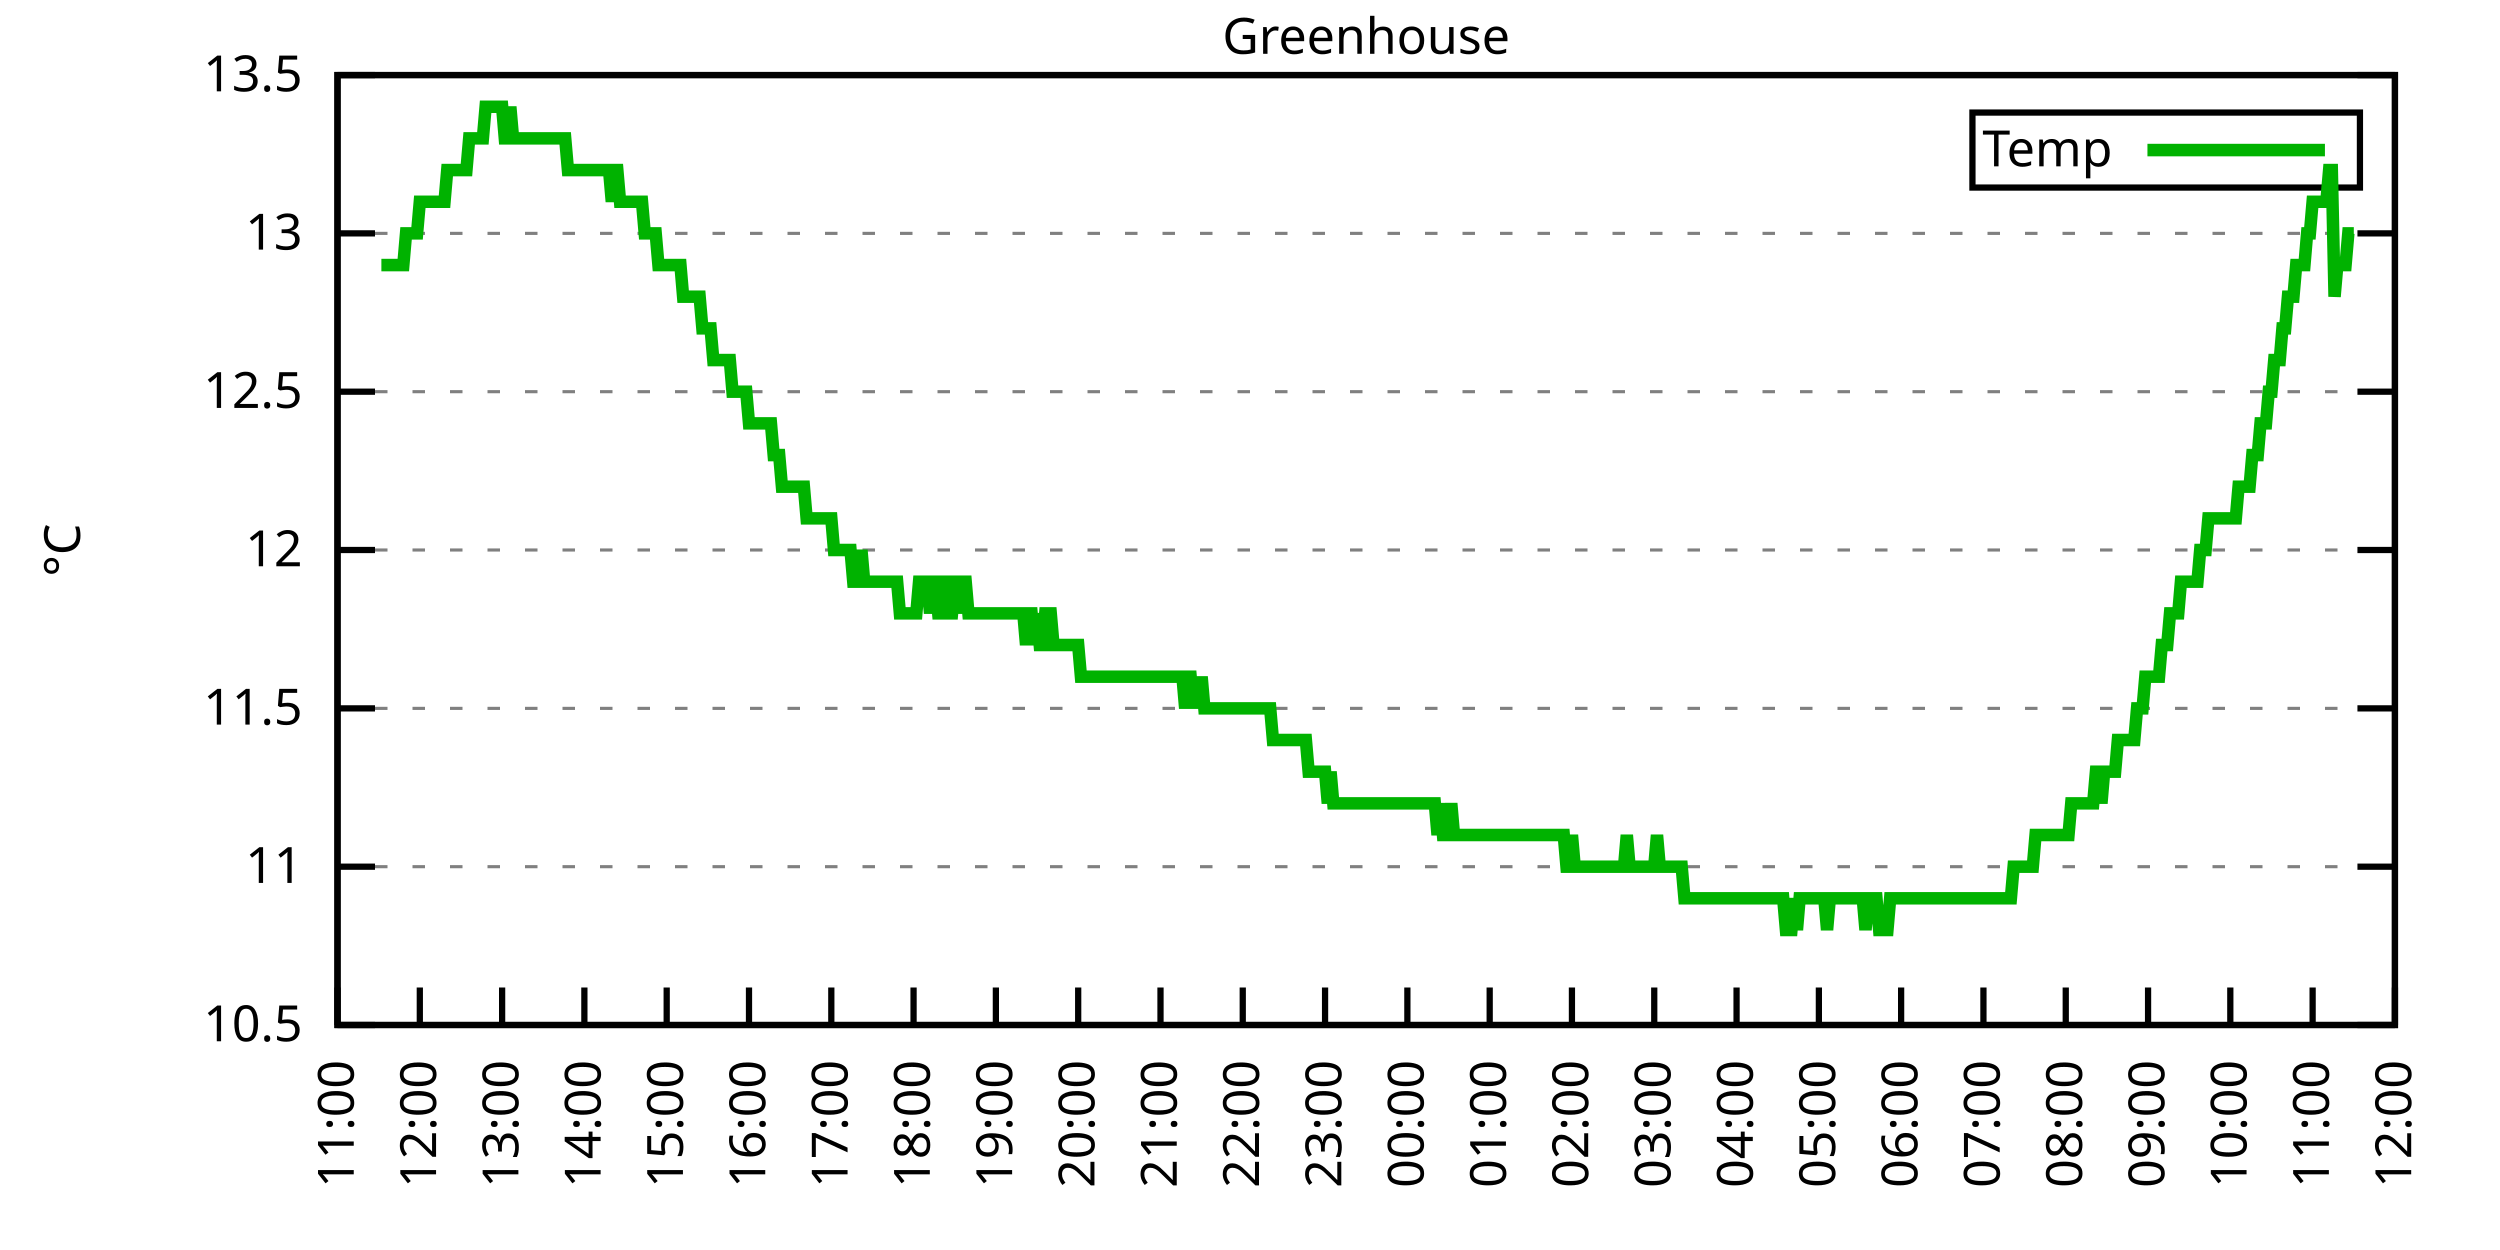
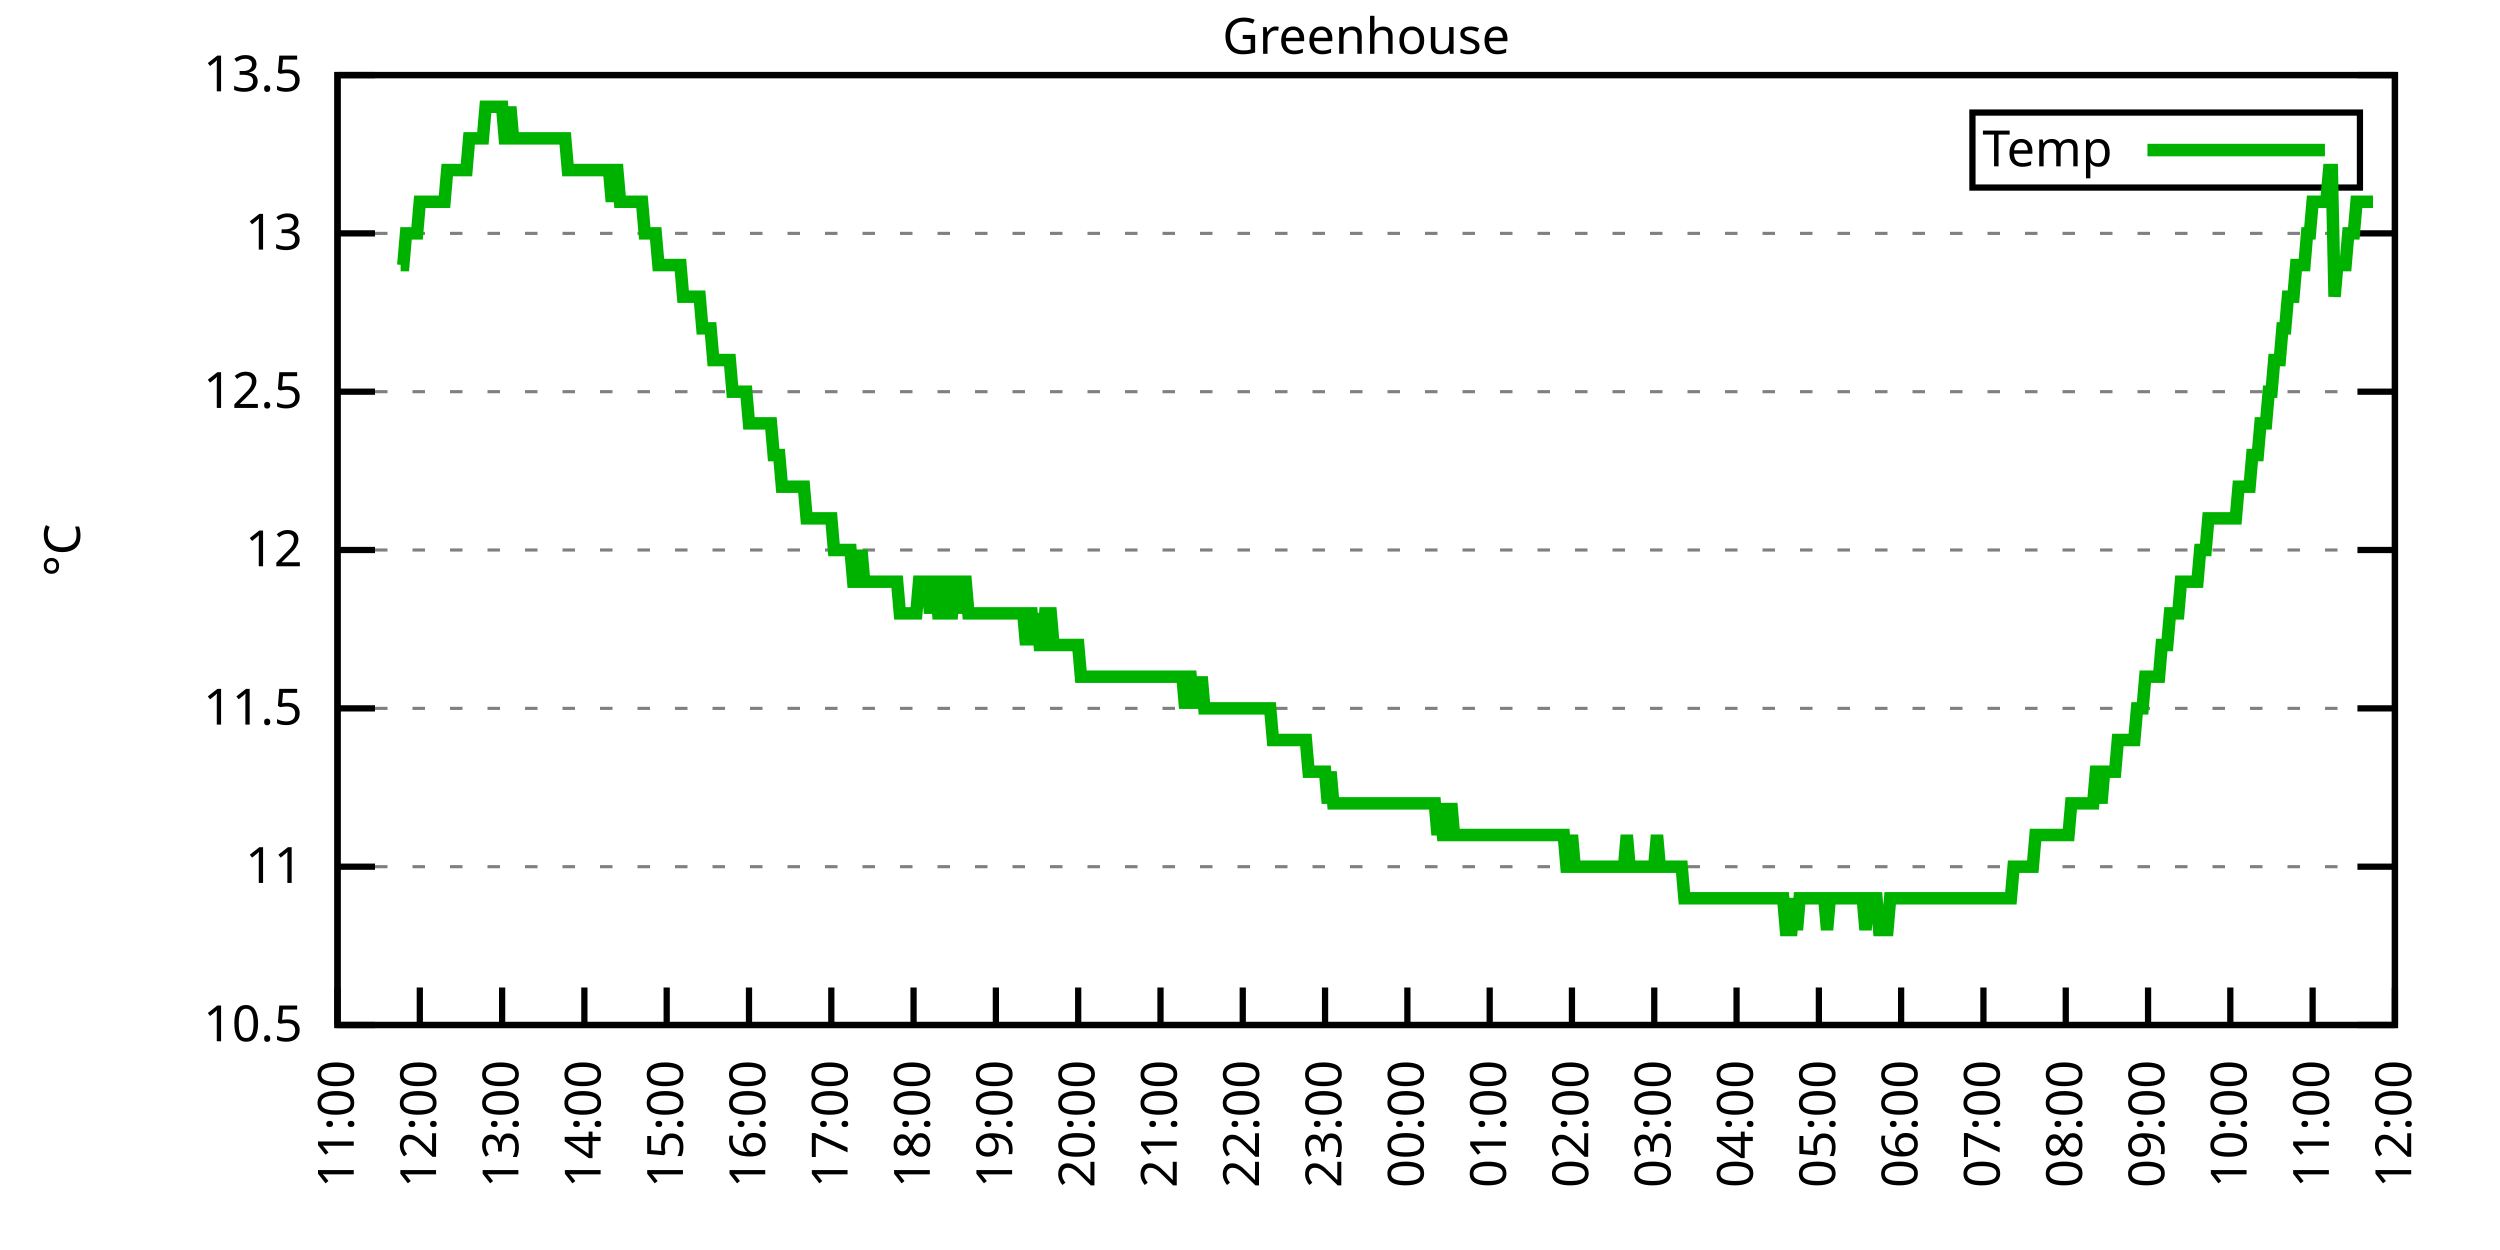
<svg xmlns="http://www.w3.org/2000/svg" xmlns:xlink="http://www.w3.org/1999/xlink" width="400" height="200" viewBox="0 0 400 200">
  <g id="gnuplot_canvas">
    <rect x="0" y="0" width="400" height="200" fill="none" />
    <defs>
      <circle id="gpDot" r="0.5" stroke-width="0.5" stroke="currentColor" />
      <path id="gpPt0" stroke-width="0.333" stroke="currentColor" d="M-1,0 h2 M0,-1 v2" />
      <path id="gpPt1" stroke-width="0.333" stroke="currentColor" d="M-1,-1 L1,1 M1,-1 L-1,1" />
      <path id="gpPt2" stroke-width="0.333" stroke="currentColor" d="M-1,0 L1,0 M0,-1 L0,1 M-1,-1 L1,1 M-1,1 L1,-1" />
      <rect id="gpPt3" stroke-width="0.333" stroke="currentColor" x="-1" y="-1" width="2" height="2" />
      <rect id="gpPt4" stroke-width="0.333" stroke="currentColor" fill="currentColor" x="-1" y="-1" width="2" height="2" />
      <circle id="gpPt5" stroke-width="0.333" stroke="currentColor" cx="0" cy="0" r="1" />
      <use xlink:href="#gpPt5" id="gpPt6" fill="currentColor" stroke="none" />
      <path id="gpPt7" stroke-width="0.333" stroke="currentColor" d="M0,-1.33 L-1.33,0.67 L1.33,0.67 z" />
      <use xlink:href="#gpPt7" id="gpPt8" fill="currentColor" stroke="none" />
      <use xlink:href="#gpPt7" id="gpPt9" stroke="currentColor" transform="rotate(180)" />
      <use xlink:href="#gpPt9" id="gpPt10" fill="currentColor" stroke="none" />
      <use xlink:href="#gpPt3" id="gpPt11" stroke="currentColor" transform="rotate(45)" />
      <use xlink:href="#gpPt11" id="gpPt12" fill="currentColor" stroke="none" />
      <path id="gpPt13" stroke-width="0.333" stroke="currentColor" d="M0,1.330 L1.265,0.411 L0.782,-1.067 L-0.782,-1.076 L-1.265,0.411 z" />
      <use xlink:href="#gpPt13" id="gpPt14" fill="currentColor" stroke="none" />
      <filter id="textbox" filterUnits="objectBoundingBox" x="0" y="0" height="1" width="1">
        <feFlood flood-color="white" flood-opacity="1" result="bgnd" />
        <feComposite in="SourceGraphic" in2="bgnd" operator="atop" />
      </filter>
      <filter id="greybox" filterUnits="objectBoundingBox" x="0" y="0" height="1" width="1">
        <feFlood flood-color="lightgrey" flood-opacity="1" result="grey" />
        <feComposite in="SourceGraphic" in2="grey" operator="atop" />
      </filter>
    </defs>
    <g fill="none" color="white" stroke="currentColor" stroke-width="1.00" stroke-linecap="butt" stroke-linejoin="miter">
</g>
    <g fill="none" color="black" stroke="currentColor" stroke-width="1.00" stroke-linecap="butt" stroke-linejoin="miter">
      <g stroke="none" shape-rendering="crispEdges">
        <polygon fill="rgb(255, 255, 255)" points="54.00,164.00 383.18,164.00 383.18,12.02 54.00,12.02 " />
      </g>
    </g>
    <g fill="none" color="black" stroke="currentColor" stroke-width="1.00" stroke-linecap="butt" stroke-linejoin="miter">
</g>
    <g fill="none" color="black" stroke="black" stroke-width="0.50" stroke-linecap="butt" stroke-linejoin="miter">
</g>
    <g fill="none" color="gray" stroke="currentColor" stroke-width="0.50" stroke-linecap="butt" stroke-linejoin="miter">
      <path stroke="gray" stroke-dasharray="2,4" class="gridline" d="M54.00,164.00 L383.19,164.00  " />
    </g>
    <g fill="none" color="gray" stroke="gray" stroke-width="1.00" stroke-linecap="butt" stroke-linejoin="miter">
</g>
    <g fill="none" color="black" stroke="currentColor" stroke-width="1.00" stroke-linecap="butt" stroke-linejoin="miter">
      <path stroke="black" d="M54.00,164.00 L60.00,164.00 M383.19,164.00 L377.19,164.00  " />
      <g transform="translate(48.40,166.60)" stroke="none" fill="black" font-family="Sans" font-size="8.00" text-anchor="end">
        <text>
          <tspan font-family="Sans"> 10.5</tspan>
        </text>
      </g>
    </g>
    <g fill="none" color="black" stroke="currentColor" stroke-width="1.00" stroke-linecap="butt" stroke-linejoin="miter">
</g>
    <g fill="none" color="black" stroke="black" stroke-width="0.50" stroke-linecap="butt" stroke-linejoin="miter">
</g>
    <g fill="none" color="gray" stroke="currentColor" stroke-width="0.50" stroke-linecap="butt" stroke-linejoin="miter">
      <path stroke="gray" stroke-dasharray="2,4" class="gridline" d="M54.00,138.67 L383.19,138.67  " />
    </g>
    <g fill="none" color="gray" stroke="gray" stroke-width="1.00" stroke-linecap="butt" stroke-linejoin="miter">
</g>
    <g fill="none" color="black" stroke="currentColor" stroke-width="1.00" stroke-linecap="butt" stroke-linejoin="miter">
      <path stroke="black" d="M54.00,138.67 L60.00,138.67 M383.19,138.67 L377.19,138.67  " />
      <g transform="translate(48.40,141.27)" stroke="none" fill="black" font-family="Sans" font-size="8.00" text-anchor="end">
        <text>
          <tspan font-family="Sans"> 11</tspan>
        </text>
      </g>
    </g>
    <g fill="none" color="black" stroke="currentColor" stroke-width="1.00" stroke-linecap="butt" stroke-linejoin="miter">
</g>
    <g fill="none" color="black" stroke="black" stroke-width="0.50" stroke-linecap="butt" stroke-linejoin="miter">
</g>
    <g fill="none" color="gray" stroke="currentColor" stroke-width="0.50" stroke-linecap="butt" stroke-linejoin="miter">
      <path stroke="gray" stroke-dasharray="2,4" class="gridline" d="M54.00,113.34 L383.19,113.34  " />
    </g>
    <g fill="none" color="gray" stroke="gray" stroke-width="1.00" stroke-linecap="butt" stroke-linejoin="miter">
</g>
    <g fill="none" color="black" stroke="currentColor" stroke-width="1.00" stroke-linecap="butt" stroke-linejoin="miter">
      <path stroke="black" d="M54.00,113.34 L60.00,113.34 M383.19,113.34 L377.19,113.34  " />
      <g transform="translate(48.40,115.94)" stroke="none" fill="black" font-family="Sans" font-size="8.00" text-anchor="end">
        <text>
          <tspan font-family="Sans"> 11.5</tspan>
        </text>
      </g>
    </g>
    <g fill="none" color="black" stroke="currentColor" stroke-width="1.00" stroke-linecap="butt" stroke-linejoin="miter">
</g>
    <g fill="none" color="black" stroke="black" stroke-width="0.50" stroke-linecap="butt" stroke-linejoin="miter">
</g>
    <g fill="none" color="gray" stroke="currentColor" stroke-width="0.50" stroke-linecap="butt" stroke-linejoin="miter">
      <path stroke="gray" stroke-dasharray="2,4" class="gridline" d="M54.00,88.00 L383.19,88.00  " />
    </g>
    <g fill="none" color="gray" stroke="gray" stroke-width="1.00" stroke-linecap="butt" stroke-linejoin="miter">
</g>
    <g fill="none" color="black" stroke="currentColor" stroke-width="1.00" stroke-linecap="butt" stroke-linejoin="miter">
      <path stroke="black" d="M54.00,88.00 L60.00,88.00 M383.19,88.00 L377.19,88.00  " />
      <g transform="translate(48.40,90.60)" stroke="none" fill="black" font-family="Sans" font-size="8.00" text-anchor="end">
        <text>
          <tspan font-family="Sans"> 12</tspan>
        </text>
      </g>
    </g>
    <g fill="none" color="black" stroke="currentColor" stroke-width="1.00" stroke-linecap="butt" stroke-linejoin="miter">
</g>
    <g fill="none" color="black" stroke="black" stroke-width="0.50" stroke-linecap="butt" stroke-linejoin="miter">
</g>
    <g fill="none" color="gray" stroke="currentColor" stroke-width="0.50" stroke-linecap="butt" stroke-linejoin="miter">
      <path stroke="gray" stroke-dasharray="2,4" class="gridline" d="M54.00,62.67 L383.19,62.67  " />
    </g>
    <g fill="none" color="gray" stroke="gray" stroke-width="1.00" stroke-linecap="butt" stroke-linejoin="miter">
</g>
    <g fill="none" color="black" stroke="currentColor" stroke-width="1.00" stroke-linecap="butt" stroke-linejoin="miter">
      <path stroke="black" d="M54.00,62.67 L60.00,62.67 M383.19,62.67 L377.19,62.67  " />
      <g transform="translate(48.40,65.27)" stroke="none" fill="black" font-family="Sans" font-size="8.00" text-anchor="end">
        <text>
          <tspan font-family="Sans"> 12.5</tspan>
        </text>
      </g>
    </g>
    <g fill="none" color="black" stroke="currentColor" stroke-width="1.00" stroke-linecap="butt" stroke-linejoin="miter">
</g>
    <g fill="none" color="black" stroke="black" stroke-width="0.50" stroke-linecap="butt" stroke-linejoin="miter">
</g>
    <g fill="none" color="gray" stroke="currentColor" stroke-width="0.50" stroke-linecap="butt" stroke-linejoin="miter">
      <path stroke="gray" stroke-dasharray="2,4" class="gridline" d="M54.00,37.34 L383.19,37.34  " />
    </g>
    <g fill="none" color="gray" stroke="gray" stroke-width="1.00" stroke-linecap="butt" stroke-linejoin="miter">
</g>
    <g fill="none" color="black" stroke="currentColor" stroke-width="1.00" stroke-linecap="butt" stroke-linejoin="miter">
      <path stroke="black" d="M54.00,37.34 L60.00,37.34 M383.19,37.34 L377.19,37.34  " />
      <g transform="translate(48.40,39.94)" stroke="none" fill="black" font-family="Sans" font-size="8.00" text-anchor="end">
        <text>
          <tspan font-family="Sans"> 13</tspan>
        </text>
      </g>
    </g>
    <g fill="none" color="black" stroke="currentColor" stroke-width="1.00" stroke-linecap="butt" stroke-linejoin="miter">
</g>
    <g fill="none" color="black" stroke="black" stroke-width="0.50" stroke-linecap="butt" stroke-linejoin="miter">
</g>
    <g fill="none" color="gray" stroke="currentColor" stroke-width="0.50" stroke-linecap="butt" stroke-linejoin="miter">
      <path stroke="gray" stroke-dasharray="2,4" class="gridline" d="M54.00,12.01 L383.19,12.01  " />
    </g>
    <g fill="none" color="gray" stroke="gray" stroke-width="1.00" stroke-linecap="butt" stroke-linejoin="miter">
</g>
    <g fill="none" color="black" stroke="currentColor" stroke-width="1.00" stroke-linecap="butt" stroke-linejoin="miter">
      <path stroke="black" d="M54.00,12.01 L60.00,12.01 M383.19,12.01 L377.19,12.01  " />
      <g transform="translate(48.40,14.61)" stroke="none" fill="black" font-family="Sans" font-size="8.00" text-anchor="end">
        <text>
          <tspan font-family="Sans"> 13.5</tspan>
        </text>
      </g>
    </g>
    <g fill="none" color="black" stroke="currentColor" stroke-width="1.00" stroke-linecap="butt" stroke-linejoin="miter">
      <path stroke="black" d="M54.00,164.00 L54.00,158.00  " />
      <g transform="translate(56.60,169.60) rotate(270.00)" stroke="none" fill="black" font-family="Sans" font-size="8.00" text-anchor="end">
        <text>
          <tspan font-family="Sans">11:00</tspan>
        </text>
      </g>
    </g>
    <g fill="none" color="black" stroke="currentColor" stroke-width="1.00" stroke-linecap="butt" stroke-linejoin="miter">
      <path stroke="black" d="M67.17,164.00 L67.17,158.00  " />
      <g transform="translate(69.77,169.60) rotate(270.00)" stroke="none" fill="black" font-family="Sans" font-size="8.00" text-anchor="end">
        <text>
          <tspan font-family="Sans">12:00</tspan>
        </text>
      </g>
    </g>
    <g fill="none" color="black" stroke="currentColor" stroke-width="1.00" stroke-linecap="butt" stroke-linejoin="miter">
      <path stroke="black" d="M80.34,164.00 L80.34,158.00  " />
      <g transform="translate(82.94,169.60) rotate(270.00)" stroke="none" fill="black" font-family="Sans" font-size="8.00" text-anchor="end">
        <text>
          <tspan font-family="Sans">13:00</tspan>
        </text>
      </g>
    </g>
    <g fill="none" color="black" stroke="currentColor" stroke-width="1.00" stroke-linecap="butt" stroke-linejoin="miter">
      <path stroke="black" d="M93.50,164.00 L93.50,158.00  " />
      <g transform="translate(96.10,169.60) rotate(270.00)" stroke="none" fill="black" font-family="Sans" font-size="8.00" text-anchor="end">
        <text>
          <tspan font-family="Sans">14:00</tspan>
        </text>
      </g>
    </g>
    <g fill="none" color="black" stroke="currentColor" stroke-width="1.00" stroke-linecap="butt" stroke-linejoin="miter">
      <path stroke="black" d="M106.67,164.00 L106.67,158.00  " />
      <g transform="translate(109.27,169.60) rotate(270.00)" stroke="none" fill="black" font-family="Sans" font-size="8.00" text-anchor="end">
        <text>
          <tspan font-family="Sans">15:00</tspan>
        </text>
      </g>
    </g>
    <g fill="none" color="black" stroke="currentColor" stroke-width="1.00" stroke-linecap="butt" stroke-linejoin="miter">
      <path stroke="black" d="M119.84,164.00 L119.84,158.00  " />
      <g transform="translate(122.44,169.60) rotate(270.00)" stroke="none" fill="black" font-family="Sans" font-size="8.00" text-anchor="end">
        <text>
          <tspan font-family="Sans">16:00</tspan>
        </text>
      </g>
    </g>
    <g fill="none" color="black" stroke="currentColor" stroke-width="1.00" stroke-linecap="butt" stroke-linejoin="miter">
      <path stroke="black" d="M133.01,164.00 L133.01,158.00  " />
      <g transform="translate(135.61,169.60) rotate(270.00)" stroke="none" fill="black" font-family="Sans" font-size="8.00" text-anchor="end">
        <text>
          <tspan font-family="Sans">17:00</tspan>
        </text>
      </g>
    </g>
    <g fill="none" color="black" stroke="currentColor" stroke-width="1.00" stroke-linecap="butt" stroke-linejoin="miter">
      <path stroke="black" d="M146.17,164.00 L146.17,158.00  " />
      <g transform="translate(148.77,169.60) rotate(270.00)" stroke="none" fill="black" font-family="Sans" font-size="8.00" text-anchor="end">
        <text>
          <tspan font-family="Sans">18:00</tspan>
        </text>
      </g>
    </g>
    <g fill="none" color="black" stroke="currentColor" stroke-width="1.00" stroke-linecap="butt" stroke-linejoin="miter">
      <path stroke="black" d="M159.34,164.00 L159.34,158.00  " />
      <g transform="translate(161.94,169.60) rotate(270.00)" stroke="none" fill="black" font-family="Sans" font-size="8.00" text-anchor="end">
        <text>
          <tspan font-family="Sans">19:00</tspan>
        </text>
      </g>
    </g>
    <g fill="none" color="black" stroke="currentColor" stroke-width="1.00" stroke-linecap="butt" stroke-linejoin="miter">
      <path stroke="black" d="M172.51,164.00 L172.51,158.00  " />
      <g transform="translate(175.11,169.60) rotate(270.00)" stroke="none" fill="black" font-family="Sans" font-size="8.00" text-anchor="end">
        <text>
          <tspan font-family="Sans">20:00</tspan>
        </text>
      </g>
    </g>
    <g fill="none" color="black" stroke="currentColor" stroke-width="1.00" stroke-linecap="butt" stroke-linejoin="miter">
      <path stroke="black" d="M185.68,164.00 L185.68,158.00  " />
      <g transform="translate(188.28,169.60) rotate(270.00)" stroke="none" fill="black" font-family="Sans" font-size="8.00" text-anchor="end">
        <text>
          <tspan font-family="Sans">21:00</tspan>
        </text>
      </g>
    </g>
    <g fill="none" color="black" stroke="currentColor" stroke-width="1.00" stroke-linecap="butt" stroke-linejoin="miter">
      <path stroke="black" d="M198.84,164.00 L198.84,158.00  " />
      <g transform="translate(201.44,169.60) rotate(270.00)" stroke="none" fill="black" font-family="Sans" font-size="8.00" text-anchor="end">
        <text>
          <tspan font-family="Sans">22:00</tspan>
        </text>
      </g>
    </g>
    <g fill="none" color="black" stroke="currentColor" stroke-width="1.00" stroke-linecap="butt" stroke-linejoin="miter">
      <path stroke="black" d="M212.01,164.00 L212.01,158.00  " />
      <g transform="translate(214.61,169.60) rotate(270.00)" stroke="none" fill="black" font-family="Sans" font-size="8.00" text-anchor="end">
        <text>
          <tspan font-family="Sans">23:00</tspan>
        </text>
      </g>
    </g>
    <g fill="none" color="black" stroke="currentColor" stroke-width="1.00" stroke-linecap="butt" stroke-linejoin="miter">
      <path stroke="black" d="M225.18,164.00 L225.18,158.00  " />
      <g transform="translate(227.78,169.60) rotate(270.00)" stroke="none" fill="black" font-family="Sans" font-size="8.00" text-anchor="end">
        <text>
          <tspan font-family="Sans">00:00</tspan>
        </text>
      </g>
    </g>
    <g fill="none" color="black" stroke="currentColor" stroke-width="1.00" stroke-linecap="butt" stroke-linejoin="miter">
      <path stroke="black" d="M238.35,164.00 L238.35,158.00  " />
      <g transform="translate(240.95,169.60) rotate(270.00)" stroke="none" fill="black" font-family="Sans" font-size="8.00" text-anchor="end">
        <text>
          <tspan font-family="Sans">01:00</tspan>
        </text>
      </g>
    </g>
    <g fill="none" color="black" stroke="currentColor" stroke-width="1.00" stroke-linecap="butt" stroke-linejoin="miter">
      <path stroke="black" d="M251.51,164.00 L251.51,158.00  " />
      <g transform="translate(254.11,169.60) rotate(270.00)" stroke="none" fill="black" font-family="Sans" font-size="8.00" text-anchor="end">
        <text>
          <tspan font-family="Sans">02:00</tspan>
        </text>
      </g>
    </g>
    <g fill="none" color="black" stroke="currentColor" stroke-width="1.00" stroke-linecap="butt" stroke-linejoin="miter">
      <path stroke="black" d="M264.68,164.00 L264.68,158.00  " />
      <g transform="translate(267.28,169.60) rotate(270.00)" stroke="none" fill="black" font-family="Sans" font-size="8.00" text-anchor="end">
        <text>
          <tspan font-family="Sans">03:00</tspan>
        </text>
      </g>
    </g>
    <g fill="none" color="black" stroke="currentColor" stroke-width="1.00" stroke-linecap="butt" stroke-linejoin="miter">
      <path stroke="black" d="M277.85,164.00 L277.85,158.00  " />
      <g transform="translate(280.45,169.60) rotate(270.00)" stroke="none" fill="black" font-family="Sans" font-size="8.00" text-anchor="end">
        <text>
          <tspan font-family="Sans">04:00</tspan>
        </text>
      </g>
    </g>
    <g fill="none" color="black" stroke="currentColor" stroke-width="1.00" stroke-linecap="butt" stroke-linejoin="miter">
      <path stroke="black" d="M291.02,164.00 L291.02,158.00  " />
      <g transform="translate(293.62,169.60) rotate(270.00)" stroke="none" fill="black" font-family="Sans" font-size="8.00" text-anchor="end">
        <text>
          <tspan font-family="Sans">05:00</tspan>
        </text>
      </g>
    </g>
    <g fill="none" color="black" stroke="currentColor" stroke-width="1.00" stroke-linecap="butt" stroke-linejoin="miter">
      <path stroke="black" d="M304.18,164.00 L304.18,158.00  " />
      <g transform="translate(306.78,169.60) rotate(270.00)" stroke="none" fill="black" font-family="Sans" font-size="8.00" text-anchor="end">
        <text>
          <tspan font-family="Sans">06:00</tspan>
        </text>
      </g>
    </g>
    <g fill="none" color="black" stroke="currentColor" stroke-width="1.00" stroke-linecap="butt" stroke-linejoin="miter">
      <path stroke="black" d="M317.35,164.00 L317.35,158.00  " />
      <g transform="translate(319.95,169.60) rotate(270.00)" stroke="none" fill="black" font-family="Sans" font-size="8.00" text-anchor="end">
        <text>
          <tspan font-family="Sans">07:00</tspan>
        </text>
      </g>
    </g>
    <g fill="none" color="black" stroke="currentColor" stroke-width="1.00" stroke-linecap="butt" stroke-linejoin="miter">
      <path stroke="black" d="M330.52,164.00 L330.52,158.00  " />
      <g transform="translate(333.12,169.60) rotate(270.00)" stroke="none" fill="black" font-family="Sans" font-size="8.00" text-anchor="end">
        <text>
          <tspan font-family="Sans">08:00</tspan>
        </text>
      </g>
    </g>
    <g fill="none" color="black" stroke="currentColor" stroke-width="1.00" stroke-linecap="butt" stroke-linejoin="miter">
      <path stroke="black" d="M343.69,164.00 L343.69,158.00  " />
      <g transform="translate(346.29,169.60) rotate(270.00)" stroke="none" fill="black" font-family="Sans" font-size="8.00" text-anchor="end">
        <text>
          <tspan font-family="Sans">09:00</tspan>
        </text>
      </g>
    </g>
    <g fill="none" color="black" stroke="currentColor" stroke-width="1.00" stroke-linecap="butt" stroke-linejoin="miter">
      <path stroke="black" d="M356.85,164.00 L356.85,158.00  " />
      <g transform="translate(359.45,169.60) rotate(270.00)" stroke="none" fill="black" font-family="Sans" font-size="8.00" text-anchor="end">
        <text>
          <tspan font-family="Sans">10:00</tspan>
        </text>
      </g>
    </g>
    <g fill="none" color="black" stroke="currentColor" stroke-width="1.00" stroke-linecap="butt" stroke-linejoin="miter">
      <path stroke="black" d="M370.02,164.00 L370.02,158.00  " />
      <g transform="translate(372.62,169.60) rotate(270.00)" stroke="none" fill="black" font-family="Sans" font-size="8.00" text-anchor="end">
        <text>
          <tspan font-family="Sans">11:00</tspan>
        </text>
      </g>
    </g>
    <g fill="none" color="black" stroke="currentColor" stroke-width="1.00" stroke-linecap="butt" stroke-linejoin="miter">
      <path stroke="black" d="M383.19,164.00 L383.19,158.00  " />
      <g transform="translate(385.79,169.60) rotate(270.00)" stroke="none" fill="black" font-family="Sans" font-size="8.00" text-anchor="end">
        <text>
          <tspan font-family="Sans">12:00</tspan>
        </text>
      </g>
    </g>
    <g fill="none" color="black" stroke="currentColor" stroke-width="1.00" stroke-linecap="butt" stroke-linejoin="miter">
</g>
    <g fill="none" color="black" stroke="currentColor" stroke-width="1.00" stroke-linecap="butt" stroke-linejoin="miter">
      <path stroke="black" d="M54.00,12.01 L54.00,164.00 L383.19,164.00 L383.19,12.01 L54.00,12.01 Z  " />
    </g>
    <g fill="none" color="black" stroke="currentColor" stroke-width="1.00" stroke-linecap="butt" stroke-linejoin="miter">
</g>
    <g fill="none" color="black" stroke="currentColor" stroke-width="1.00" stroke-linecap="butt" stroke-linejoin="miter">
      <path stroke="black" d="M315.59,30.01 L315.59,18.01 L377.59,18.01 L377.59,30.01 L315.59,30.01 Z  " />
    </g>
    <g id="Greenhouse_plot_1">
      <g fill="none" color="white" stroke="black" stroke-width="2.00" stroke-linecap="butt" stroke-linejoin="miter">
</g>
      <g fill="none" color="black" stroke="currentColor" stroke-width="2.00" stroke-linecap="butt" stroke-linejoin="miter">
        <g transform="translate(337.99,26.61)" stroke="none" fill="black" font-family="Sans" font-size="8.00" text-anchor="end">
          <text>
            <tspan font-family="Sans">Temp</tspan>
          </text>
        </g>
      </g>
      <g fill="none" color="black" stroke="currentColor" stroke-width="2.00" stroke-linecap="butt" stroke-linejoin="miter">
-         <path stroke="rgb(  0, 178,   0)" d="M343.59,24.01 L371.99,24.01 M61.02,42.41 L61.46,42.41 L61.90,42.41 L62.34,42.41 L62.78,42.41 L63.22,42.41   L63.66,42.41 L64.10,42.41 L64.53,42.41 L64.97,37.34 L65.41,37.34 L65.85,37.34 L66.29,37.34 L66.73,37.34   L67.17,32.28 L67.61,32.28 L68.05,32.28 L68.48,32.28 L68.92,32.28 L69.36,32.28 L69.80,32.28 L70.24,32.28   L70.68,32.28 L71.12,32.28 L71.56,27.21 L72.00,27.21 L72.43,27.21 L72.87,27.21 L73.31,27.21 L73.75,27.21   L74.19,27.21 L74.63,27.21 L75.07,22.14 L75.51,22.14 L75.95,22.14 L76.38,22.14 L76.82,22.14 L77.26,22.14   L77.70,17.08 L78.14,17.08 L78.58,17.08 L79.02,17.08 L79.46,17.08 L79.90,17.08 L80.34,17.08 L80.77,22.14   L81.21,22.14 L81.65,17.08 L82.09,22.14 L82.53,22.14 L82.97,22.14 L83.41,22.14 L83.85,22.14 L84.29,22.14   L84.72,22.14 L85.16,22.14 L85.60,22.14 L86.04,22.14 L86.48,22.14 L86.92,22.14 L87.36,22.14 L87.80,22.14   L88.24,22.14 L88.67,22.14 L89.11,22.14 L89.55,22.14 L89.99,22.14 L90.43,22.14 L90.87,27.21 L91.31,27.21   L91.75,27.21 L92.19,27.21 L92.62,27.21 L93.06,27.21 L93.50,27.21 L93.94,27.21 L94.38,27.21 L94.82,27.21   L95.26,27.21 L95.70,27.21 L96.14,27.21 L96.58,27.21 L97.01,27.21 L97.45,27.21 L97.89,32.28 L98.33,27.21   L98.77,27.21 L99.21,32.28 L99.65,32.28 L100.09,32.28 L100.53,32.28 L100.96,32.28 L101.40,32.28 L101.84,32.28   L102.28,32.28 L102.72,32.28 L103.16,37.34 L103.60,37.34 L104.04,37.34 L104.48,37.34 L104.91,37.34 L105.35,42.41   L105.79,42.41 L106.23,42.41 L106.67,42.41 L107.11,42.41 L107.55,42.41 L107.99,42.41 L108.43,42.41 L108.87,42.41   L109.30,47.47 L109.74,47.47 L110.18,47.47 L110.62,47.47 L111.06,47.47 L111.50,47.47 L111.94,47.47 L112.38,52.54   L112.82,52.54 L113.25,52.54 L113.69,52.54 L114.13,57.61 L114.57,57.61 L115.01,57.61 L115.45,57.61 L115.89,57.61   L116.33,57.61 L116.77,57.61 L117.20,62.67 L117.64,62.67 L118.08,62.67 L118.52,62.67 L118.96,62.67 L119.40,62.67   L119.84,67.74 L120.28,67.74 L120.72,67.74 L121.15,67.74 L121.59,67.74 L122.03,67.74 L122.47,67.74 L122.91,67.74   L123.35,67.74 L123.79,72.81 L124.23,72.81 L124.67,72.81 L125.11,77.87 L125.54,77.87 L125.98,77.87 L126.42,77.87   L126.86,77.87 L127.30,77.87 L127.74,77.87 L128.18,77.87 L128.62,77.87 L129.06,82.94 L129.49,82.94 L129.93,82.94   L130.37,82.94 L130.81,82.94 L131.25,82.94 L131.69,82.94 L132.13,82.94 L132.57,82.94 L133.01,82.94 L133.44,88.00   L133.88,88.00 L134.32,88.00 L134.76,88.00 L135.20,88.00 L135.64,88.00 L136.08,88.00 L136.52,93.07 L136.96,93.07   L137.39,93.07 L137.83,88.00 L138.27,93.07 L138.71,93.07 L139.15,93.07 L139.59,93.07 L140.03,93.07 L140.47,93.07   L140.91,93.07 L141.35,93.07 L141.78,93.07 L142.22,93.07 L142.66,93.07 L143.10,93.07 L143.54,93.07 L143.98,98.14   L144.42,98.14 L144.86,98.14 L145.30,98.14 L145.73,98.14 L146.17,98.14 L146.61,98.14 L147.05,93.07 L147.49,93.07   L147.93,93.07 L148.37,93.07 L148.81,98.14 L149.25,93.07 L149.68,93.07 L150.12,98.14 L150.56,98.14 L151.00,93.07   L151.44,93.07 L151.88,98.14 L152.32,98.14 L152.76,93.07 L153.20,93.07 L153.63,98.14 L154.07,93.07 L154.51,93.07   L154.95,98.14 L155.39,98.14 L155.83,98.14 L156.27,98.14 L156.71,98.14 L157.15,98.14 L157.59,98.14 L158.02,98.14   L158.46,98.14 L158.90,98.14 L159.34,98.14 L159.78,98.14 L160.22,98.14 L160.66,98.14 L161.10,98.14 L161.54,98.14   L161.97,98.14 L162.41,98.14 L162.85,98.14 L163.29,98.14 L163.73,98.14 L164.17,103.20 L164.61,98.14 L165.05,98.14   L165.49,103.20 L165.92,98.14 L166.36,103.20 L166.80,103.20 L167.24,98.14 L167.68,98.14 L168.12,98.14 L168.56,103.20   L169.00,103.20 L169.44,103.20 L169.87,103.20 L170.31,103.20 L170.75,103.20 L171.19,103.20 L171.63,103.20 L172.07,103.20   L172.51,103.20 L172.95,108.27 L173.39,108.27 L173.83,108.27 L174.26,108.27 L174.70,108.27 L175.14,108.27 L175.58,108.27   L176.02,108.27 L176.46,108.27 L176.90,108.27 L177.34,108.27 L177.78,108.27 L178.21,108.27 L178.65,108.27 L179.09,108.27   L179.53,108.27 L179.97,108.27 L180.41,108.27 L180.85,108.27 L181.29,108.27 L181.73,108.27 L182.16,108.27 L182.60,108.27   L183.04,108.27 L183.48,108.27 L183.92,108.27 L184.36,108.27 L184.80,108.27 L185.24,108.27 L185.68,108.27 L186.11,108.27   L186.55,108.27 L186.99,108.27 L187.43,108.27 L187.87,108.27 L188.31,108.27 L188.75,108.27 L189.19,108.27 L189.63,113.34   L190.07,108.27 L190.50,108.27 L190.94,113.34 L191.38,108.27 L191.82,113.34 L192.26,108.27 L192.70,113.34 L193.14,113.34   L193.58,113.34 L194.02,113.34 L194.45,113.34 L194.89,113.34 L195.33,113.34 L195.77,113.34 L196.21,113.34 L196.65,113.34   L197.09,113.34 L197.53,113.34 L197.97,113.34 L198.40,113.34 L198.84,113.34 L199.28,113.34 L199.72,113.34 L200.16,113.34   L200.60,113.34 L201.04,113.34 L201.48,113.34 L201.92,113.34 L202.35,113.34 L202.79,113.34 L203.23,113.34 L203.67,118.40   L204.11,118.40 L204.55,118.40 L204.99,118.40 L205.43,118.40 L205.87,118.40 L206.31,118.40 L206.74,118.40 L207.18,118.40   L207.62,118.40 L208.06,118.40 L208.50,118.40 L208.94,118.40 L209.38,123.47 L209.82,123.47 L210.26,123.47 L210.69,123.47   L211.13,123.47 L211.57,123.47 L212.01,123.47 L212.45,128.54 L212.89,123.47 L213.33,128.54 L213.77,128.54 L214.21,128.54   L214.64,128.54 L215.08,128.54 L215.52,128.54 L215.96,128.54 L216.40,128.54 L216.84,128.54 L217.28,128.54 L217.72,128.54   L218.16,128.54 L218.60,128.54 L219.03,128.54 L219.47,128.54 L219.91,128.54 L220.35,128.54 L220.79,128.54 L221.23,128.54   L221.67,128.54 L222.11,128.54 L222.55,128.54 L222.98,128.54 L223.42,128.54 L223.86,128.54 L224.30,128.54 L224.74,128.54   L225.18,128.54 L225.62,128.54 L226.06,128.54 L226.50,128.54 L226.93,128.54 L227.37,128.54 L227.81,128.54 L228.25,128.54   L228.69,128.54 L229.13,128.54 L229.57,128.54 L230.01,133.60 L230.45,128.54 L230.88,133.60 L231.32,133.60 L231.76,133.60   L232.20,128.54 L232.64,133.60 L233.08,133.60 L233.52,133.60 L233.96,133.60 L234.40,133.60 L234.84,133.60 L235.27,133.60   L235.71,133.60 L236.15,133.60 L236.59,133.60 L237.03,133.60 L237.47,133.60 L237.91,133.60 L238.35,133.60 L238.79,133.60   L239.22,133.60 L239.66,133.60 L240.10,133.60 L240.54,133.60 L240.98,133.60 L241.42,133.60 L241.86,133.60 L242.30,133.60   L242.74,133.60 L243.17,133.60 L243.61,133.60 L244.05,133.60 L244.49,133.60 L244.93,133.60 L245.37,133.60 L245.81,133.60   L246.25,133.60 L246.69,133.60 L247.12,133.60 L247.56,133.60 L248.00,133.60 L248.44,133.60 L248.88,133.60 L249.32,133.60   L249.76,133.60 L250.20,133.60 L250.64,138.67 L251.08,138.67 L251.51,133.60 L251.95,138.67 L252.39,138.67 L252.83,138.67   L253.27,138.67 L253.71,138.67 L254.15,138.67 L254.59,138.67 L255.03,138.67 L255.46,138.67 L255.90,138.67 L256.34,138.67   L256.78,138.67 L257.22,138.67 L257.66,138.67 L258.10,138.67 L258.54,138.67 L258.98,138.67 L259.41,138.67 L259.85,138.67   L260.29,133.60 L260.73,138.67 L261.17,138.67 L261.61,138.67 L262.05,138.67 L262.49,138.67 L262.93,138.67 L263.36,138.67   L263.80,138.67 L264.24,138.67 L264.68,138.67 L265.12,133.60 L265.56,138.67 L266.00,138.67 L266.44,138.67 L266.88,138.67   L267.32,138.67 L267.75,138.67 L268.19,138.67 L268.63,138.67 L269.07,138.67 L269.51,143.73 L269.95,143.73 L270.39,143.73   L270.83,143.73 L271.27,143.73 L271.70,143.73 L272.14,143.73 L272.58,143.73 L273.02,143.73 L273.46,143.73 L273.90,143.73   L274.34,143.73 L274.78,143.73 L275.22,143.73 L275.65,143.73 L276.09,143.73 L276.53,143.73 L276.97,143.73 L277.41,143.73   L277.85,143.73 L278.29,143.73 L278.73,143.73 L279.17,143.73 L279.60,143.73 L280.04,143.73 L280.48,143.73 L280.92,143.73   L281.36,143.73 L281.80,143.73 L282.24,143.73 L282.68,143.73 L283.12,143.73 L283.56,143.73 L283.99,143.73 L284.43,143.73   L284.87,143.73 L285.31,143.73 L285.75,148.80 L286.19,148.80 L286.63,148.80 L287.07,143.73 L287.51,148.80 L287.94,143.73   L288.38,143.73 L288.82,143.73 L289.26,143.73 L289.70,143.73 L290.14,143.73 L290.58,143.73 L291.02,143.73 L291.46,143.73   L291.89,143.73 L292.33,148.80 L292.77,143.73 L293.21,143.73 L293.65,143.73 L294.09,143.73 L294.53,143.73 L294.97,143.73   L295.41,143.73 L295.84,143.73 L296.28,143.73 L296.72,143.73 L297.16,143.73 L297.60,143.73 L298.04,143.73 L298.48,148.80   L298.92,143.73 L299.36,143.73 L299.80,143.73 L300.23,143.73 L300.67,148.80 L301.11,148.80 L301.55,148.80 L301.99,148.80   L302.43,143.73 L302.87,143.73 L303.31,143.73 L303.75,143.73 L304.18,143.73 L304.62,143.73 L305.06,143.73 L305.50,143.73   L305.94,143.73 L306.38,143.73 L306.82,143.73 L307.26,143.73 L307.70,143.73 L308.13,143.73 L308.57,143.73 L309.01,143.73   L309.45,143.73 L309.89,143.73 L310.33,143.73 L310.77,143.73 L311.21,143.73 L311.65,143.73 L312.08,143.73 L312.52,143.73   L312.96,143.73 L313.40,143.73 L313.84,143.73 L314.28,143.73 L314.72,143.73 L315.16,143.73 L315.60,143.73 L316.04,143.73   L316.47,143.73 L316.91,143.73 L317.35,143.73 L317.79,143.73 L318.23,143.73 L318.67,143.73 L319.11,143.73 L319.55,143.73   L319.99,143.73 L320.42,143.73 L320.86,143.73 L321.30,143.73 L321.74,143.73 L322.18,138.67 L322.62,138.67 L323.06,138.67   L323.50,138.67 L323.94,138.67 L324.37,138.67 L324.81,138.67 L325.25,138.67 L325.69,133.60 L326.13,133.60 L326.57,133.60   L327.01,133.60 L327.45,133.60 L327.89,133.60 L328.33,133.60 L328.76,133.60 L329.20,133.60 L329.64,133.60 L330.08,133.60   L330.52,133.60 L330.96,133.60 L331.40,128.54 L331.84,128.54 L332.28,128.54 L332.71,128.54 L333.15,128.54 L333.59,128.54   L334.03,128.54 L334.47,128.54 L334.91,128.54 L335.35,123.47 L335.79,123.47 L336.23,128.54 L336.66,123.47 L337.10,123.47   L337.54,123.47 L337.98,123.47 L338.42,123.47 L338.86,118.40 L339.30,118.40 L339.74,118.40 L340.18,118.40 L340.61,118.40   L341.05,118.40 L341.49,118.40 L341.93,113.34 L342.37,113.34 L342.81,113.34 L343.25,108.27 L343.69,108.27 L344.13,108.27   L344.57,108.27 L345.00,108.27 L345.44,108.27 L345.88,103.20 L346.32,103.20 L346.76,103.20 L347.20,98.14 L347.64,98.14   L348.08,98.14 L348.52,98.14 L348.95,93.07 L349.39,93.07 L349.83,93.07 L350.27,93.07 L350.71,93.07 L351.15,93.07   L351.59,93.07 L352.03,88.00 L352.47,88.00 L352.90,88.00 L353.34,82.94 L353.78,82.94 L354.22,82.94 L354.66,82.94   L355.10,82.94 L355.54,82.94 L355.98,82.94 L356.42,82.94 L356.85,82.94 L357.29,82.94 L357.73,82.94 L358.17,77.87   L358.61,77.87 L359.05,77.87 L359.49,77.87 L359.93,77.87 L360.37,72.81 L360.81,72.81 L361.24,72.81 L361.68,67.74   L362.12,67.74 L362.56,67.74 L363.00,62.67 L363.44,62.67 L363.88,57.61 L364.32,57.61 L364.76,57.61 L365.19,52.54   L365.63,52.54 L366.07,47.47 L366.51,47.47 L366.95,47.47 L367.39,42.41 L367.83,42.41 L368.27,42.41 L368.71,42.41   L369.14,37.34 L369.58,37.34 L370.02,32.28 L370.46,32.28 L370.90,32.28 L371.34,32.28 L371.78,32.28 L372.22,32.28   L372.66,27.21 L373.09,27.21 L373.53,47.47 L373.97,42.41 L374.41,42.41 L374.85,42.41 L375.29,42.41 L375.73,37.34   L376.17,37.34 L376.61,37.34  " />
+         <path stroke="rgb(  0, 178,   0)" d="M343.59,24.01 L371.99,24.01 M64.10,42.41 L64.53,42.41 L64.97,37.34 L65.41,37.34 L65.85,37.34 L66.29,37.34   L66.73,37.34 L67.17,32.28 L67.61,32.28 L68.05,32.28 L68.48,32.28 L68.92,32.28 L69.36,32.28 L69.80,32.28   L70.24,32.28 L70.68,32.28 L71.12,32.28 L71.56,27.21 L72.00,27.21 L72.43,27.21 L72.87,27.21 L73.31,27.21   L73.75,27.21 L74.19,27.21 L74.63,27.21 L75.07,22.14 L75.51,22.14 L75.95,22.14 L76.38,22.14 L76.82,22.14   L77.26,22.14 L77.70,17.08 L78.14,17.08 L78.58,17.08 L79.02,17.08 L79.46,17.08 L79.90,17.08 L80.34,17.08   L80.77,22.14 L81.21,22.14 L81.65,17.08 L82.09,22.14 L82.53,22.14 L82.97,22.14 L83.41,22.14 L83.85,22.14   L84.29,22.14 L84.72,22.14 L85.16,22.14 L85.60,22.14 L86.04,22.14 L86.48,22.14 L86.92,22.14 L87.36,22.14   L87.80,22.14 L88.24,22.14 L88.67,22.14 L89.11,22.14 L89.55,22.14 L89.99,22.14 L90.43,22.14 L90.87,27.21   L91.31,27.21 L91.75,27.21 L92.19,27.21 L92.62,27.21 L93.06,27.21 L93.50,27.21 L93.94,27.21 L94.38,27.21   L94.82,27.21 L95.26,27.21 L95.70,27.21 L96.14,27.21 L96.58,27.21 L97.01,27.21 L97.45,27.21 L97.89,32.28   L98.33,27.21 L98.77,27.21 L99.21,32.28 L99.65,32.28 L100.09,32.28 L100.53,32.28 L100.96,32.28 L101.40,32.28   L101.84,32.28 L102.28,32.28 L102.72,32.28 L103.16,37.34 L103.60,37.34 L104.04,37.34 L104.48,37.34 L104.91,37.34   L105.35,42.41 L105.79,42.41 L106.23,42.41 L106.67,42.41 L107.11,42.41 L107.55,42.41 L107.99,42.41 L108.43,42.41   L108.87,42.41 L109.30,47.47 L109.74,47.47 L110.18,47.47 L110.62,47.47 L111.06,47.47 L111.50,47.47 L111.94,47.47   L112.38,52.54 L112.82,52.54 L113.25,52.54 L113.69,52.54 L114.13,57.61 L114.57,57.61 L115.01,57.61 L115.45,57.61   L115.89,57.61 L116.33,57.61 L116.77,57.61 L117.20,62.67 L117.64,62.67 L118.08,62.67 L118.52,62.67 L118.96,62.67   L119.40,62.67 L119.84,67.74 L120.28,67.74 L120.72,67.74 L121.15,67.74 L121.59,67.74 L122.03,67.74 L122.47,67.74   L122.91,67.74 L123.35,67.74 L123.79,72.81 L124.23,72.81 L124.67,72.81 L125.11,77.87 L125.54,77.87 L125.98,77.87   L126.42,77.87 L126.86,77.87 L127.30,77.87 L127.74,77.87 L128.18,77.87 L128.62,77.87 L129.06,82.94 L129.49,82.94   L129.93,82.94 L130.37,82.94 L130.81,82.94 L131.25,82.94 L131.69,82.94 L132.13,82.94 L132.57,82.94 L133.01,82.94   L133.44,88.00 L133.88,88.00 L134.32,88.00 L134.76,88.00 L135.20,88.00 L135.64,88.00 L136.08,88.00 L136.52,93.07   L136.96,93.07 L137.39,93.07 L137.83,88.00 L138.27,93.07 L138.71,93.07 L139.15,93.07 L139.59,93.07 L140.03,93.07   L140.47,93.07 L140.91,93.07 L141.35,93.07 L141.78,93.07 L142.22,93.07 L142.66,93.07 L143.10,93.07 L143.54,93.07   L143.98,98.14 L144.42,98.14 L144.86,98.14 L145.30,98.14 L145.73,98.14 L146.17,98.14 L146.61,98.14 L147.05,93.07   L147.49,93.07 L147.93,93.07 L148.37,93.07 L148.81,98.14 L149.25,93.07 L149.68,93.07 L150.12,98.14 L150.56,98.14   L151.00,93.07 L151.44,93.07 L151.88,98.14 L152.32,98.14 L152.76,93.07 L153.20,93.07 L153.63,98.14 L154.07,93.07   L154.51,93.07 L154.95,98.14 L155.39,98.14 L155.83,98.14 L156.27,98.14 L156.71,98.14 L157.15,98.14 L157.59,98.14   L158.02,98.14 L158.46,98.14 L158.90,98.14 L159.34,98.14 L159.78,98.14 L160.22,98.14 L160.66,98.14 L161.10,98.14   L161.54,98.14 L161.97,98.14 L162.41,98.14 L162.85,98.14 L163.29,98.14 L163.73,98.14 L164.17,103.20 L164.61,98.14   L165.05,98.14 L165.49,103.20 L165.92,98.14 L166.36,103.20 L166.80,103.20 L167.24,98.14 L167.68,98.14 L168.12,98.14   L168.56,103.20 L169.00,103.20 L169.44,103.20 L169.87,103.20 L170.31,103.20 L170.75,103.20 L171.19,103.20 L171.63,103.20   L172.07,103.20 L172.51,103.20 L172.95,108.27 L173.39,108.27 L173.83,108.27 L174.26,108.27 L174.70,108.27 L175.14,108.27   L175.58,108.27 L176.02,108.27 L176.46,108.27 L176.90,108.27 L177.34,108.27 L177.78,108.27 L178.21,108.27 L178.65,108.27   L179.09,108.27 L179.53,108.27 L179.97,108.27 L180.41,108.27 L180.85,108.27 L181.29,108.27 L181.73,108.27 L182.16,108.27   L182.60,108.27 L183.04,108.27 L183.48,108.27 L183.92,108.27 L184.36,108.27 L184.80,108.27 L185.24,108.27 L185.68,108.27   L186.11,108.27 L186.55,108.27 L186.99,108.27 L187.43,108.27 L187.87,108.27 L188.31,108.27 L188.75,108.27 L189.19,108.27   L189.63,113.34 L190.07,108.27 L190.50,108.27 L190.94,113.34 L191.38,108.27 L191.82,113.34 L192.26,108.27 L192.70,113.34   L193.14,113.34 L193.58,113.34 L194.02,113.34 L194.45,113.34 L194.89,113.34 L195.33,113.34 L195.77,113.34 L196.21,113.34   L196.65,113.34 L197.09,113.34 L197.53,113.34 L197.97,113.34 L198.40,113.34 L198.84,113.34 L199.28,113.34 L199.72,113.34   L200.16,113.34 L200.60,113.34 L201.04,113.34 L201.48,113.34 L201.92,113.34 L202.35,113.34 L202.79,113.34 L203.23,113.34   L203.67,118.40 L204.11,118.40 L204.55,118.40 L204.99,118.40 L205.43,118.40 L205.87,118.40 L206.31,118.40 L206.74,118.40   L207.18,118.40 L207.62,118.40 L208.06,118.40 L208.50,118.40 L208.94,118.40 L209.38,123.47 L209.82,123.47 L210.26,123.47   L210.69,123.47 L211.13,123.47 L211.57,123.47 L212.01,123.47 L212.45,128.54 L212.89,123.47 L213.33,128.54 L213.77,128.54   L214.21,128.54 L214.64,128.54 L215.08,128.54 L215.52,128.54 L215.96,128.54 L216.40,128.54 L216.84,128.54 L217.28,128.54   L217.72,128.54 L218.16,128.54 L218.60,128.54 L219.03,128.54 L219.47,128.54 L219.91,128.54 L220.35,128.54 L220.79,128.54   L221.23,128.54 L221.67,128.54 L222.11,128.54 L222.55,128.54 L222.98,128.54 L223.42,128.54 L223.86,128.54 L224.30,128.54   L224.74,128.54 L225.18,128.54 L225.62,128.54 L226.06,128.54 L226.50,128.54 L226.93,128.54 L227.37,128.54 L227.81,128.54   L228.25,128.54 L228.69,128.54 L229.13,128.54 L229.57,128.54 L230.01,133.60 L230.45,128.54 L230.88,133.60 L231.32,133.60   L231.76,133.60 L232.20,128.54 L232.64,133.60 L233.08,133.60 L233.52,133.60 L233.96,133.60 L234.40,133.60 L234.84,133.60   L235.27,133.60 L235.71,133.60 L236.15,133.60 L236.59,133.60 L237.03,133.60 L237.47,133.60 L237.91,133.60 L238.35,133.60   L238.79,133.60 L239.22,133.60 L239.66,133.60 L240.10,133.60 L240.54,133.60 L240.98,133.60 L241.42,133.60 L241.86,133.60   L242.30,133.60 L242.74,133.60 L243.17,133.60 L243.61,133.60 L244.05,133.60 L244.49,133.60 L244.93,133.60 L245.37,133.60   L245.81,133.60 L246.25,133.60 L246.69,133.60 L247.12,133.60 L247.56,133.60 L248.00,133.60 L248.44,133.60 L248.88,133.60   L249.32,133.60 L249.76,133.60 L250.20,133.60 L250.64,138.67 L251.08,138.67 L251.51,133.60 L251.95,138.67 L252.39,138.67   L252.83,138.67 L253.27,138.67 L253.71,138.67 L254.15,138.67 L254.59,138.67 L255.03,138.67 L255.46,138.67 L255.90,138.67   L256.34,138.67 L256.78,138.67 L257.22,138.67 L257.66,138.67 L258.10,138.67 L258.54,138.67 L258.98,138.67 L259.41,138.67   L259.85,138.67 L260.29,133.60 L260.73,138.67 L261.17,138.67 L261.61,138.67 L262.05,138.67 L262.49,138.67 L262.93,138.67   L263.36,138.67 L263.80,138.67 L264.24,138.67 L264.68,138.67 L265.12,133.60 L265.56,138.67 L266.00,138.67 L266.44,138.67   L266.88,138.67 L267.32,138.67 L267.75,138.67 L268.19,138.67 L268.63,138.67 L269.07,138.67 L269.51,143.73 L269.95,143.73   L270.39,143.73 L270.83,143.73 L271.27,143.73 L271.70,143.73 L272.14,143.73 L272.58,143.73 L273.02,143.73 L273.46,143.73   L273.90,143.73 L274.34,143.73 L274.78,143.73 L275.22,143.73 L275.65,143.73 L276.09,143.73 L276.53,143.73 L276.97,143.73   L277.41,143.73 L277.85,143.73 L278.29,143.73 L278.73,143.73 L279.17,143.73 L279.60,143.73 L280.04,143.73 L280.48,143.73   L280.92,143.73 L281.36,143.73 L281.80,143.73 L282.24,143.73 L282.68,143.73 L283.12,143.73 L283.56,143.73 L283.99,143.73   L284.43,143.73 L284.87,143.73 L285.31,143.73 L285.75,148.80 L286.19,148.80 L286.63,148.80 L287.07,143.73 L287.51,148.80   L287.94,143.73 L288.38,143.73 L288.82,143.73 L289.26,143.73 L289.70,143.73 L290.14,143.73 L290.58,143.73 L291.02,143.73   L291.46,143.73 L291.89,143.73 L292.33,148.80 L292.77,143.73 L293.21,143.73 L293.65,143.73 L294.09,143.73 L294.53,143.73   L294.97,143.73 L295.41,143.73 L295.84,143.73 L296.28,143.73 L296.72,143.73 L297.16,143.73 L297.60,143.73 L298.04,143.73   L298.48,148.80 L298.92,143.73 L299.36,143.73 L299.80,143.73 L300.23,143.73 L300.67,148.80 L301.11,148.80 L301.55,148.80   L301.99,148.80 L302.43,143.73 L302.87,143.73 L303.31,143.73 L303.75,143.73 L304.18,143.73 L304.62,143.73 L305.06,143.73   L305.50,143.73 L305.94,143.73 L306.38,143.73 L306.82,143.73 L307.26,143.73 L307.70,143.73 L308.13,143.73 L308.57,143.73   L309.01,143.73 L309.45,143.73 L309.89,143.73 L310.33,143.73 L310.77,143.73 L311.21,143.73 L311.65,143.73 L312.08,143.73   L312.52,143.73 L312.96,143.73 L313.40,143.73 L313.84,143.73 L314.28,143.73 L314.72,143.73 L315.16,143.73 L315.60,143.73   L316.04,143.73 L316.47,143.73 L316.91,143.73 L317.35,143.73 L317.79,143.73 L318.23,143.73 L318.67,143.73 L319.11,143.73   L319.55,143.73 L319.99,143.73 L320.42,143.73 L320.86,143.73 L321.30,143.73 L321.74,143.73 L322.18,138.67 L322.62,138.67   L323.06,138.67 L323.50,138.67 L323.94,138.67 L324.37,138.67 L324.81,138.67 L325.25,138.67 L325.69,133.60 L326.13,133.60   L326.57,133.60 L327.01,133.60 L327.45,133.60 L327.89,133.60 L328.33,133.60 L328.76,133.60 L329.20,133.60 L329.64,133.60   L330.08,133.60 L330.52,133.60 L330.96,133.60 L331.40,128.54 L331.84,128.54 L332.28,128.54 L332.71,128.54 L333.15,128.54   L333.59,128.54 L334.03,128.54 L334.47,128.54 L334.91,128.54 L335.35,123.47 L335.79,123.47 L336.23,128.54 L336.66,123.47   L337.10,123.47 L337.54,123.47 L337.98,123.47 L338.42,123.47 L338.86,118.40 L339.30,118.40 L339.74,118.40 L340.18,118.40   L340.61,118.40 L341.05,118.40 L341.49,118.40 L341.93,113.34 L342.37,113.34 L342.81,113.34 L343.25,108.27 L343.69,108.27   L344.13,108.27 L344.57,108.27 L345.00,108.27 L345.44,108.27 L345.88,103.20 L346.32,103.20 L346.76,103.20 L347.20,98.14   L347.64,98.14 L348.08,98.14 L348.52,98.14 L348.95,93.07 L349.39,93.07 L349.83,93.07 L350.27,93.07 L350.71,93.07   L351.15,93.07 L351.59,93.07 L352.03,88.00 L352.47,88.00 L352.90,88.00 L353.34,82.94 L353.78,82.94 L354.22,82.94   L354.66,82.94 L355.10,82.94 L355.54,82.94 L355.98,82.94 L356.42,82.94 L356.85,82.94 L357.29,82.94 L357.73,82.94   L358.17,77.87 L358.61,77.87 L359.05,77.87 L359.49,77.87 L359.93,77.87 L360.37,72.81 L360.81,72.81 L361.24,72.81   L361.68,67.74 L362.12,67.74 L362.56,67.74 L363.00,62.67 L363.44,62.67 L363.88,57.61 L364.32,57.61 L364.76,57.61   L365.19,52.54 L365.63,52.54 L366.07,47.47 L366.51,47.47 L366.95,47.47 L367.39,42.41 L367.83,42.41 L368.27,42.41   L368.71,42.41 L369.14,37.34 L369.58,37.34 L370.02,32.28 L370.46,32.28 L370.90,32.28 L371.34,32.28 L371.78,32.28   L372.22,32.28 L372.66,27.21 L373.09,27.21 L373.53,47.47 L373.97,42.41 L374.41,42.41 L374.85,42.41 L375.29,42.41   L375.73,37.34 L376.17,37.34 L376.61,37.34 L377.05,32.28 L377.48,32.28 L377.92,32.28 L378.36,32.28 L378.80,32.28   L379.24,32.28 L379.68,32.28  " />
      </g>
    </g>
    <g fill="none" color="black" stroke="currentColor" stroke-width="2.00" stroke-linecap="butt" stroke-linejoin="miter">
</g>
    <g fill="none" color="black" stroke="black" stroke-width="1.00" stroke-linecap="butt" stroke-linejoin="miter">
</g>
    <g fill="none" color="black" stroke="currentColor" stroke-width="1.00" stroke-linecap="butt" stroke-linejoin="miter">
      <path stroke="black" d="M54.00,12.01 L54.00,164.00 L383.19,164.00 L383.19,12.01 L54.00,12.01 Z  " />
      <g transform="translate(12.80,88.01) rotate(270.00)" stroke="none" fill="black" font-family="Sans" font-size="8.00" text-anchor="middle">
        <text>
          <tspan font-family="Sans">°C</tspan>
        </text>
      </g>
    </g>
    <g fill="none" color="black" stroke="currentColor" stroke-width="1.00" stroke-linecap="butt" stroke-linejoin="miter">
</g>
    <g fill="none" color="black" stroke="currentColor" stroke-width="1.00" stroke-linecap="butt" stroke-linejoin="miter">
      <g transform="translate(218.59,8.61)" stroke="none" fill="black" font-family="Sans" font-size="8.00" text-anchor="middle">
        <text>
          <tspan font-family="Sans">Greenhouse</tspan>
        </text>
      </g>
    </g>
    <g fill="none" color="black" stroke="currentColor" stroke-width="1.00" stroke-linecap="butt" stroke-linejoin="miter">
</g>
  </g>
</svg>
